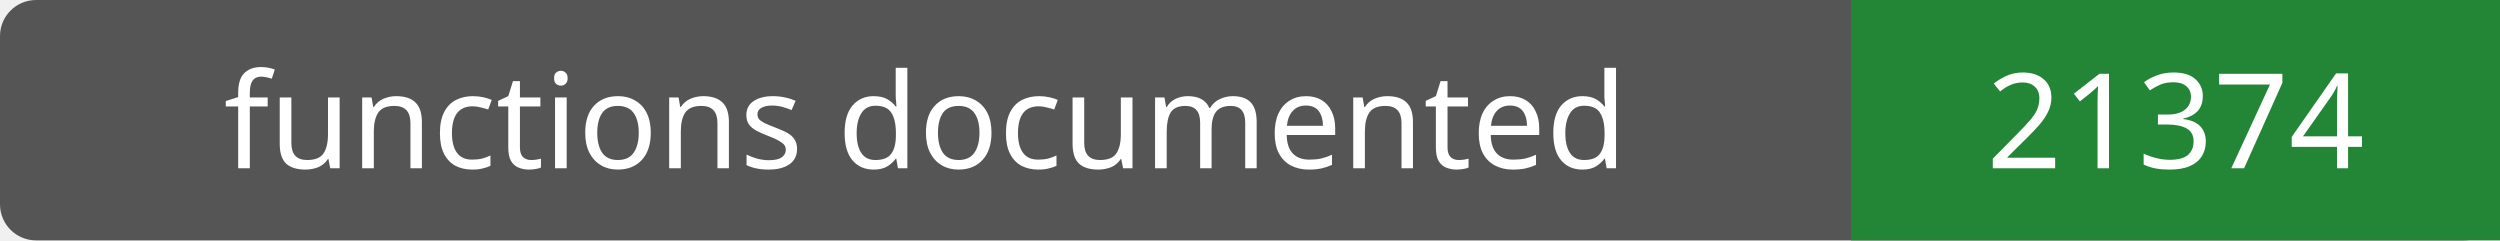
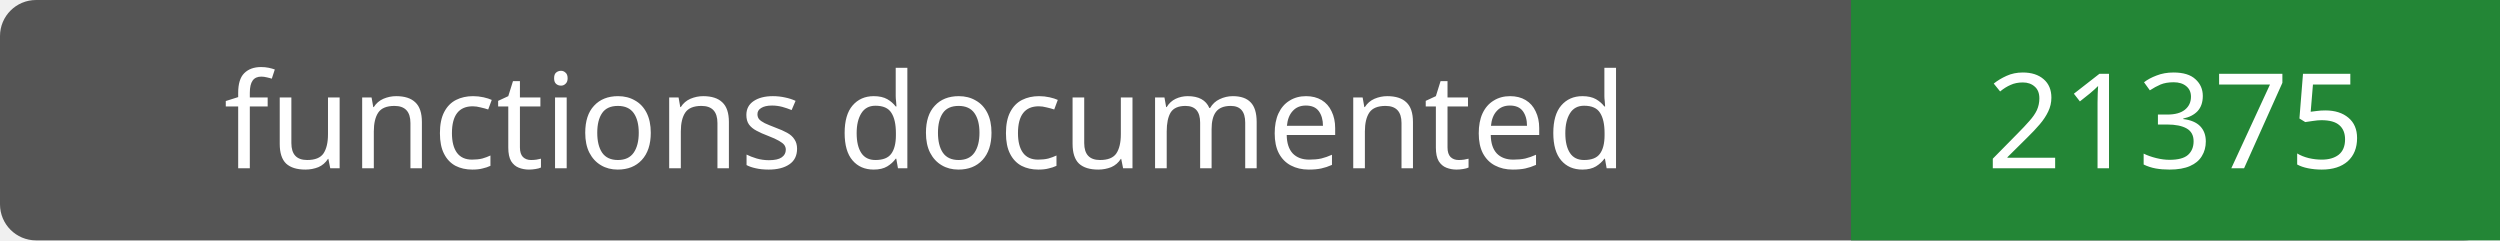
- <svg xmlns="http://www.w3.org/2000/svg" width="208" height="20" role="img" aria-label="functions documented: 21374">
+ <svg xmlns="http://www.w3.org/2000/svg" width="208" height="20" role="img" aria-label="functions documented: 21375">
  <rect width="208" height="20" rx="3" fill="#555" />
  <path fill="#238636" d="M154 0h54v20H154z" />
  <g fill="#fff" text-anchor="middle" font-family="Verdana,sans-serif" font-size="11">
    <text x="77.0" y="14">functions documented</text>
-     <text x="181.0" y="14">21374</text>
+     <text x="181.0" y="14">21375</text>
  </g>
</svg>
